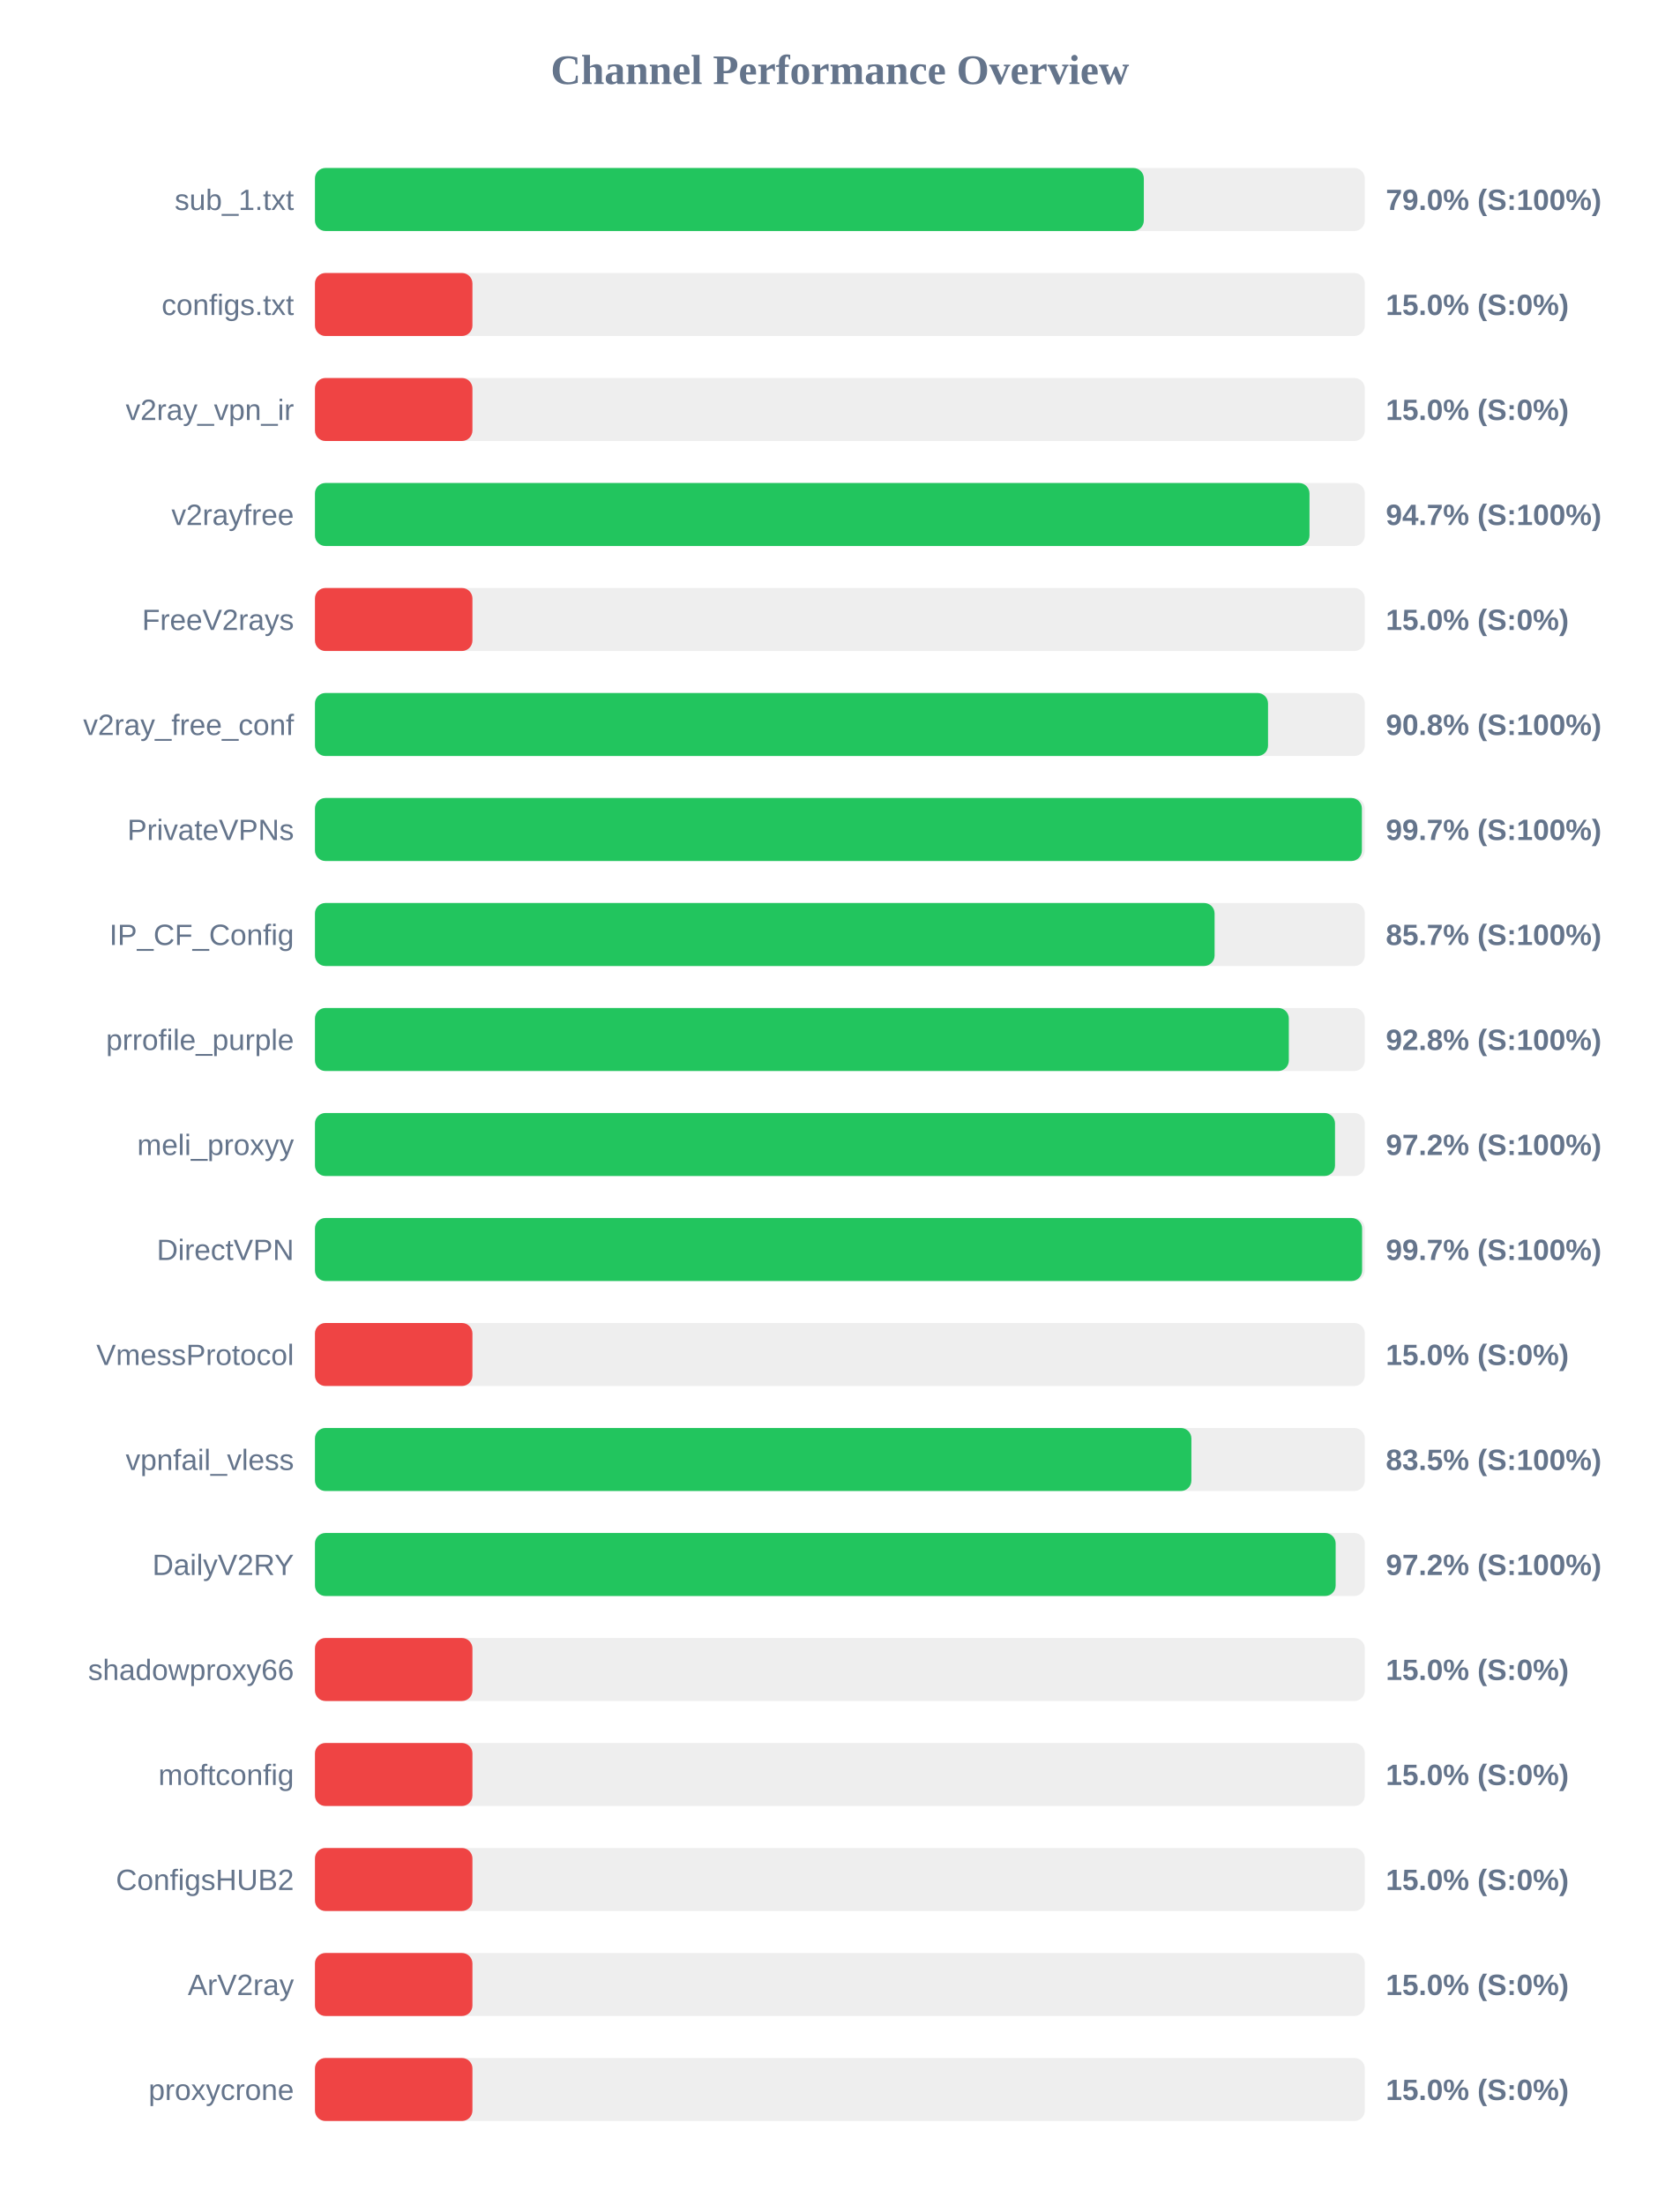
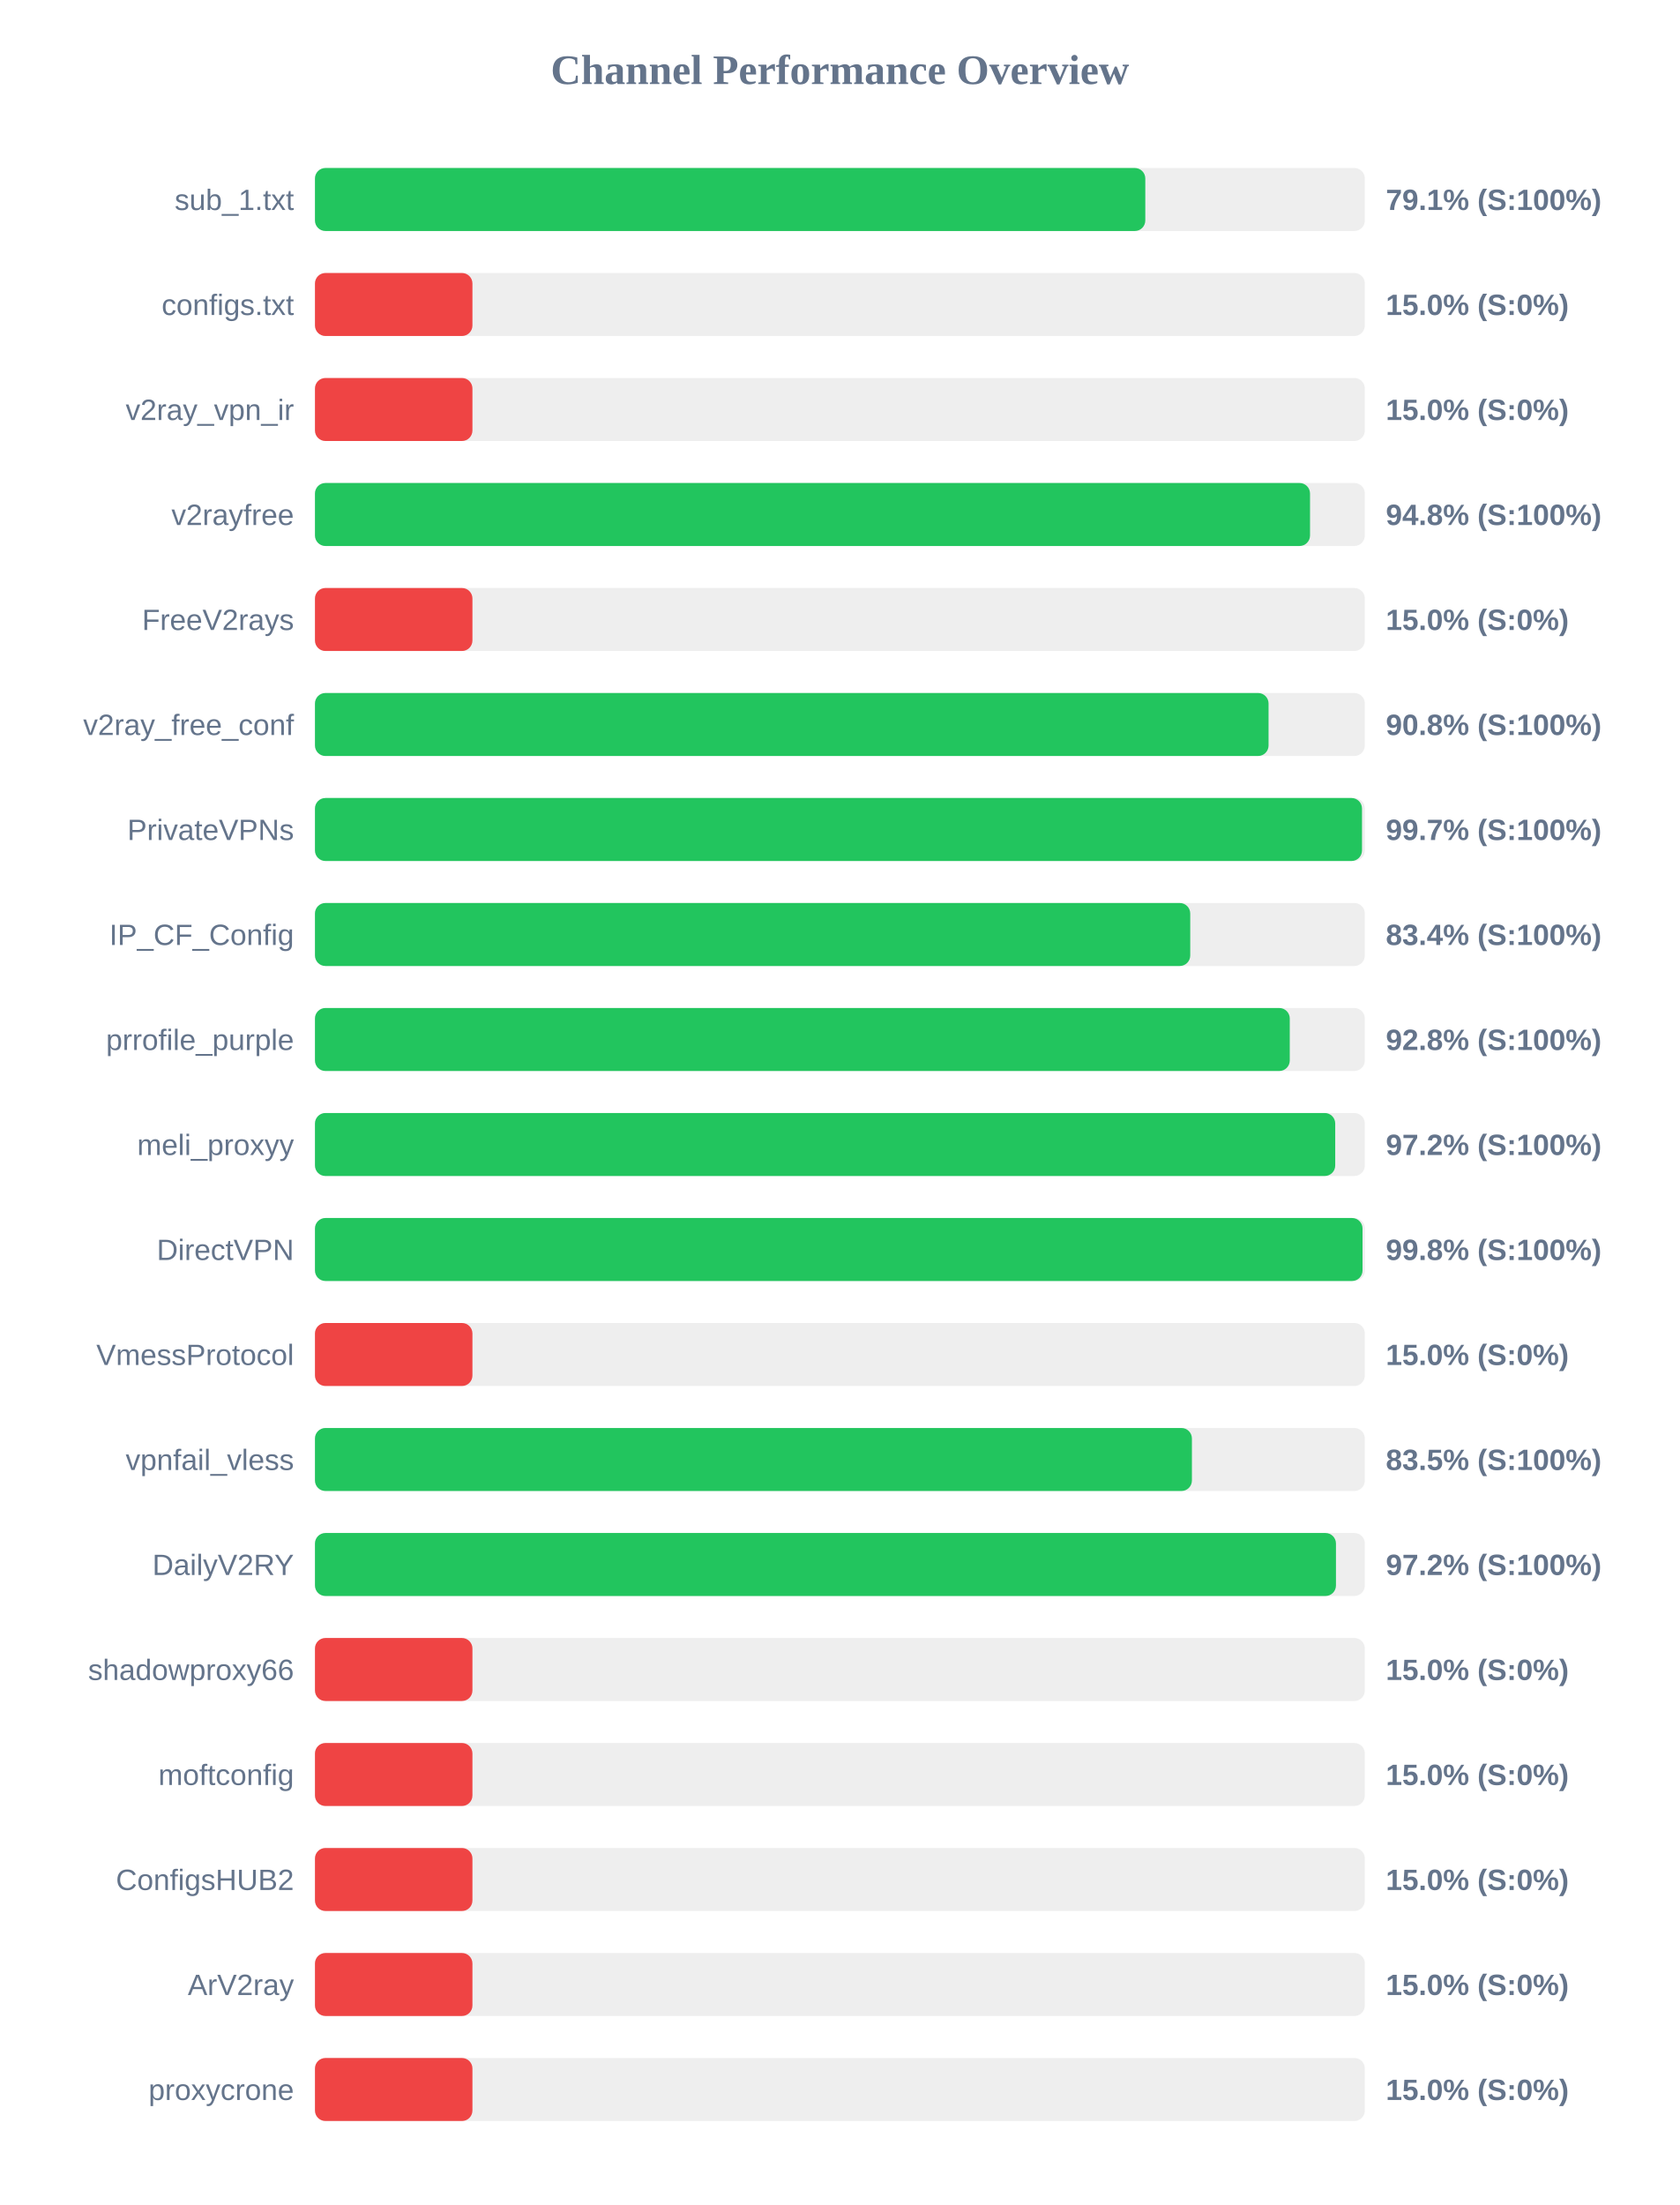
<svg xmlns="http://www.w3.org/2000/svg" width="800" height="1050" version="1.1">
  <style>
        .row { font: 14px Arial; fill: #64748b; }
        .score { font: bold 14px Arial; fill: #64748b; }
    </style>
  <text x="400" y="40" text-anchor="middle" font-size="20px" font-weight="bold" fill="#64748b">Channel Performance Overview</text>
  <rect x="150" y="80" width="500" height="30" fill="#eee" rx="5" />
-   <rect x="150" y="80" width="394.75" height="30" fill="#22c55e" rx="5" />
+   <rect x="150" y="80" width="395.45" height="30" fill="#22c55e" rx="5" />
  <text x="140" y="100" text-anchor="end" class="row">sub_1.txt</text>
-   <text x="660" y="100" text-anchor="start" class="score">79.0% (S:100%)</text>
+   <text x="660" y="100" text-anchor="start" class="score">79.1% (S:100%)</text>
  <rect x="150" y="130" width="500" height="30" fill="#eee" rx="5" />
  <rect x="150" y="130" width="75.0" height="30" fill="#ef4444" rx="5" />
  <text x="140" y="150" text-anchor="end" class="row">configs.txt</text>
  <text x="660" y="150" text-anchor="start" class="score">15.0% (S:0%)</text>
  <rect x="150" y="180" width="500" height="30" fill="#eee" rx="5" />
  <rect x="150" y="180" width="75.0" height="30" fill="#ef4444" rx="5" />
  <text x="140" y="200" text-anchor="end" class="row">v2ray_vpn_ir</text>
  <text x="660" y="200" text-anchor="start" class="score">15.0% (S:0%)</text>
  <rect x="150" y="230" width="500" height="30" fill="#eee" rx="5" />
-   <rect x="150" y="230" width="473.65" height="30" fill="#22c55e" rx="5" />
+   <rect x="150" y="230" width="473.9" height="30" fill="#22c55e" rx="5" />
  <text x="140" y="250" text-anchor="end" class="row">v2rayfree</text>
-   <text x="660" y="250" text-anchor="start" class="score">94.7% (S:100%)</text>
+   <text x="660" y="250" text-anchor="start" class="score">94.8% (S:100%)</text>
  <rect x="150" y="280" width="500" height="30" fill="#eee" rx="5" />
  <rect x="150" y="280" width="75.0" height="30" fill="#ef4444" rx="5" />
  <text x="140" y="300" text-anchor="end" class="row">FreeV2rays</text>
  <text x="660" y="300" text-anchor="start" class="score">15.0% (S:0%)</text>
  <rect x="150" y="330" width="500" height="30" fill="#eee" rx="5" />
-   <rect x="150" y="330" width="453.9" height="30" fill="#22c55e" rx="5" />
+   <rect x="150" y="330" width="454.15" height="30" fill="#22c55e" rx="5" />
  <text x="140" y="350" text-anchor="end" class="row">v2ray_free_conf</text>
  <text x="660" y="350" text-anchor="start" class="score">90.8% (S:100%)</text>
  <rect x="150" y="380" width="500" height="30" fill="#eee" rx="5" />
-   <rect x="150" y="380" width="498.6" height="30" fill="#22c55e" rx="5" />
+   <rect x="150" y="380" width="498.65" height="30" fill="#22c55e" rx="5" />
  <text x="140" y="400" text-anchor="end" class="row">PrivateVPNs</text>
  <text x="660" y="400" text-anchor="start" class="score">99.7% (S:100%)</text>
  <rect x="150" y="430" width="500" height="30" fill="#eee" rx="5" />
-   <rect x="150" y="430" width="428.45" height="30" fill="#22c55e" rx="5" />
+   <rect x="150" y="430" width="416.85" height="30" fill="#22c55e" rx="5" />
  <text x="140" y="450" text-anchor="end" class="row">IP_CF_Config</text>
-   <text x="660" y="450" text-anchor="start" class="score">85.7% (S:100%)</text>
+   <text x="660" y="450" text-anchor="start" class="score">83.4% (S:100%)</text>
  <rect x="150" y="480" width="500" height="30" fill="#eee" rx="5" />
-   <rect x="150" y="480" width="463.8" height="30" fill="#22c55e" rx="5" />
+   <rect x="150" y="480" width="464.25" height="30" fill="#22c55e" rx="5" />
  <text x="140" y="500" text-anchor="end" class="row">prrofile_purple</text>
  <text x="660" y="500" text-anchor="start" class="score">92.8% (S:100%)</text>
  <rect x="150" y="530" width="500" height="30" fill="#eee" rx="5" />
-   <rect x="150" y="530" width="485.8" height="30" fill="#22c55e" rx="5" />
+   <rect x="150" y="530" width="485.9" height="30" fill="#22c55e" rx="5" />
  <text x="140" y="550" text-anchor="end" class="row">meli_proxyy</text>
  <text x="660" y="550" text-anchor="start" class="score">97.2% (S:100%)</text>
  <rect x="150" y="580" width="500" height="30" fill="#eee" rx="5" />
-   <rect x="150" y="580" width="498.7" height="30" fill="#22c55e" rx="5" />
+   <rect x="150" y="580" width="498.9" height="30" fill="#22c55e" rx="5" />
  <text x="140" y="600" text-anchor="end" class="row">DirectVPN</text>
-   <text x="660" y="600" text-anchor="start" class="score">99.7% (S:100%)</text>
+   <text x="660" y="600" text-anchor="start" class="score">99.8% (S:100%)</text>
  <rect x="150" y="630" width="500" height="30" fill="#eee" rx="5" />
  <rect x="150" y="630" width="75.0" height="30" fill="#ef4444" rx="5" />
  <text x="140" y="650" text-anchor="end" class="row">VmessProtocol</text>
  <text x="660" y="650" text-anchor="start" class="score">15.0% (S:0%)</text>
  <rect x="150" y="680" width="500" height="30" fill="#eee" rx="5" />
-   <rect x="150" y="680" width="417.4" height="30" fill="#22c55e" rx="5" />
+   <rect x="150" y="680" width="417.65" height="30" fill="#22c55e" rx="5" />
  <text x="140" y="700" text-anchor="end" class="row">vpnfail_vless</text>
  <text x="660" y="700" text-anchor="start" class="score">83.5% (S:100%)</text>
  <rect x="150" y="730" width="500" height="30" fill="#eee" rx="5" />
-   <rect x="150" y="730" width="486.1" height="30" fill="#22c55e" rx="5" />
+   <rect x="150" y="730" width="486.25" height="30" fill="#22c55e" rx="5" />
  <text x="140" y="750" text-anchor="end" class="row">DailyV2RY</text>
  <text x="660" y="750" text-anchor="start" class="score">97.2% (S:100%)</text>
  <rect x="150" y="780" width="500" height="30" fill="#eee" rx="5" />
  <rect x="150" y="780" width="75.0" height="30" fill="#ef4444" rx="5" />
  <text x="140" y="800" text-anchor="end" class="row">shadowproxy66</text>
  <text x="660" y="800" text-anchor="start" class="score">15.0% (S:0%)</text>
  <rect x="150" y="830" width="500" height="30" fill="#eee" rx="5" />
  <rect x="150" y="830" width="75.0" height="30" fill="#ef4444" rx="5" />
  <text x="140" y="850" text-anchor="end" class="row">moftconfig</text>
  <text x="660" y="850" text-anchor="start" class="score">15.0% (S:0%)</text>
  <rect x="150" y="880" width="500" height="30" fill="#eee" rx="5" />
  <rect x="150" y="880" width="75.0" height="30" fill="#ef4444" rx="5" />
  <text x="140" y="900" text-anchor="end" class="row">ConfigsHUB2</text>
  <text x="660" y="900" text-anchor="start" class="score">15.0% (S:0%)</text>
  <rect x="150" y="930" width="500" height="30" fill="#eee" rx="5" />
  <rect x="150" y="930" width="75.0" height="30" fill="#ef4444" rx="5" />
  <text x="140" y="950" text-anchor="end" class="row">ArV2ray</text>
  <text x="660" y="950" text-anchor="start" class="score">15.0% (S:0%)</text>
  <rect x="150" y="980" width="500" height="30" fill="#eee" rx="5" />
  <rect x="150" y="980" width="75.0" height="30" fill="#ef4444" rx="5" />
  <text x="140" y="1000" text-anchor="end" class="row">proxycrone</text>
  <text x="660" y="1000" text-anchor="start" class="score">15.0% (S:0%)</text>
</svg>
